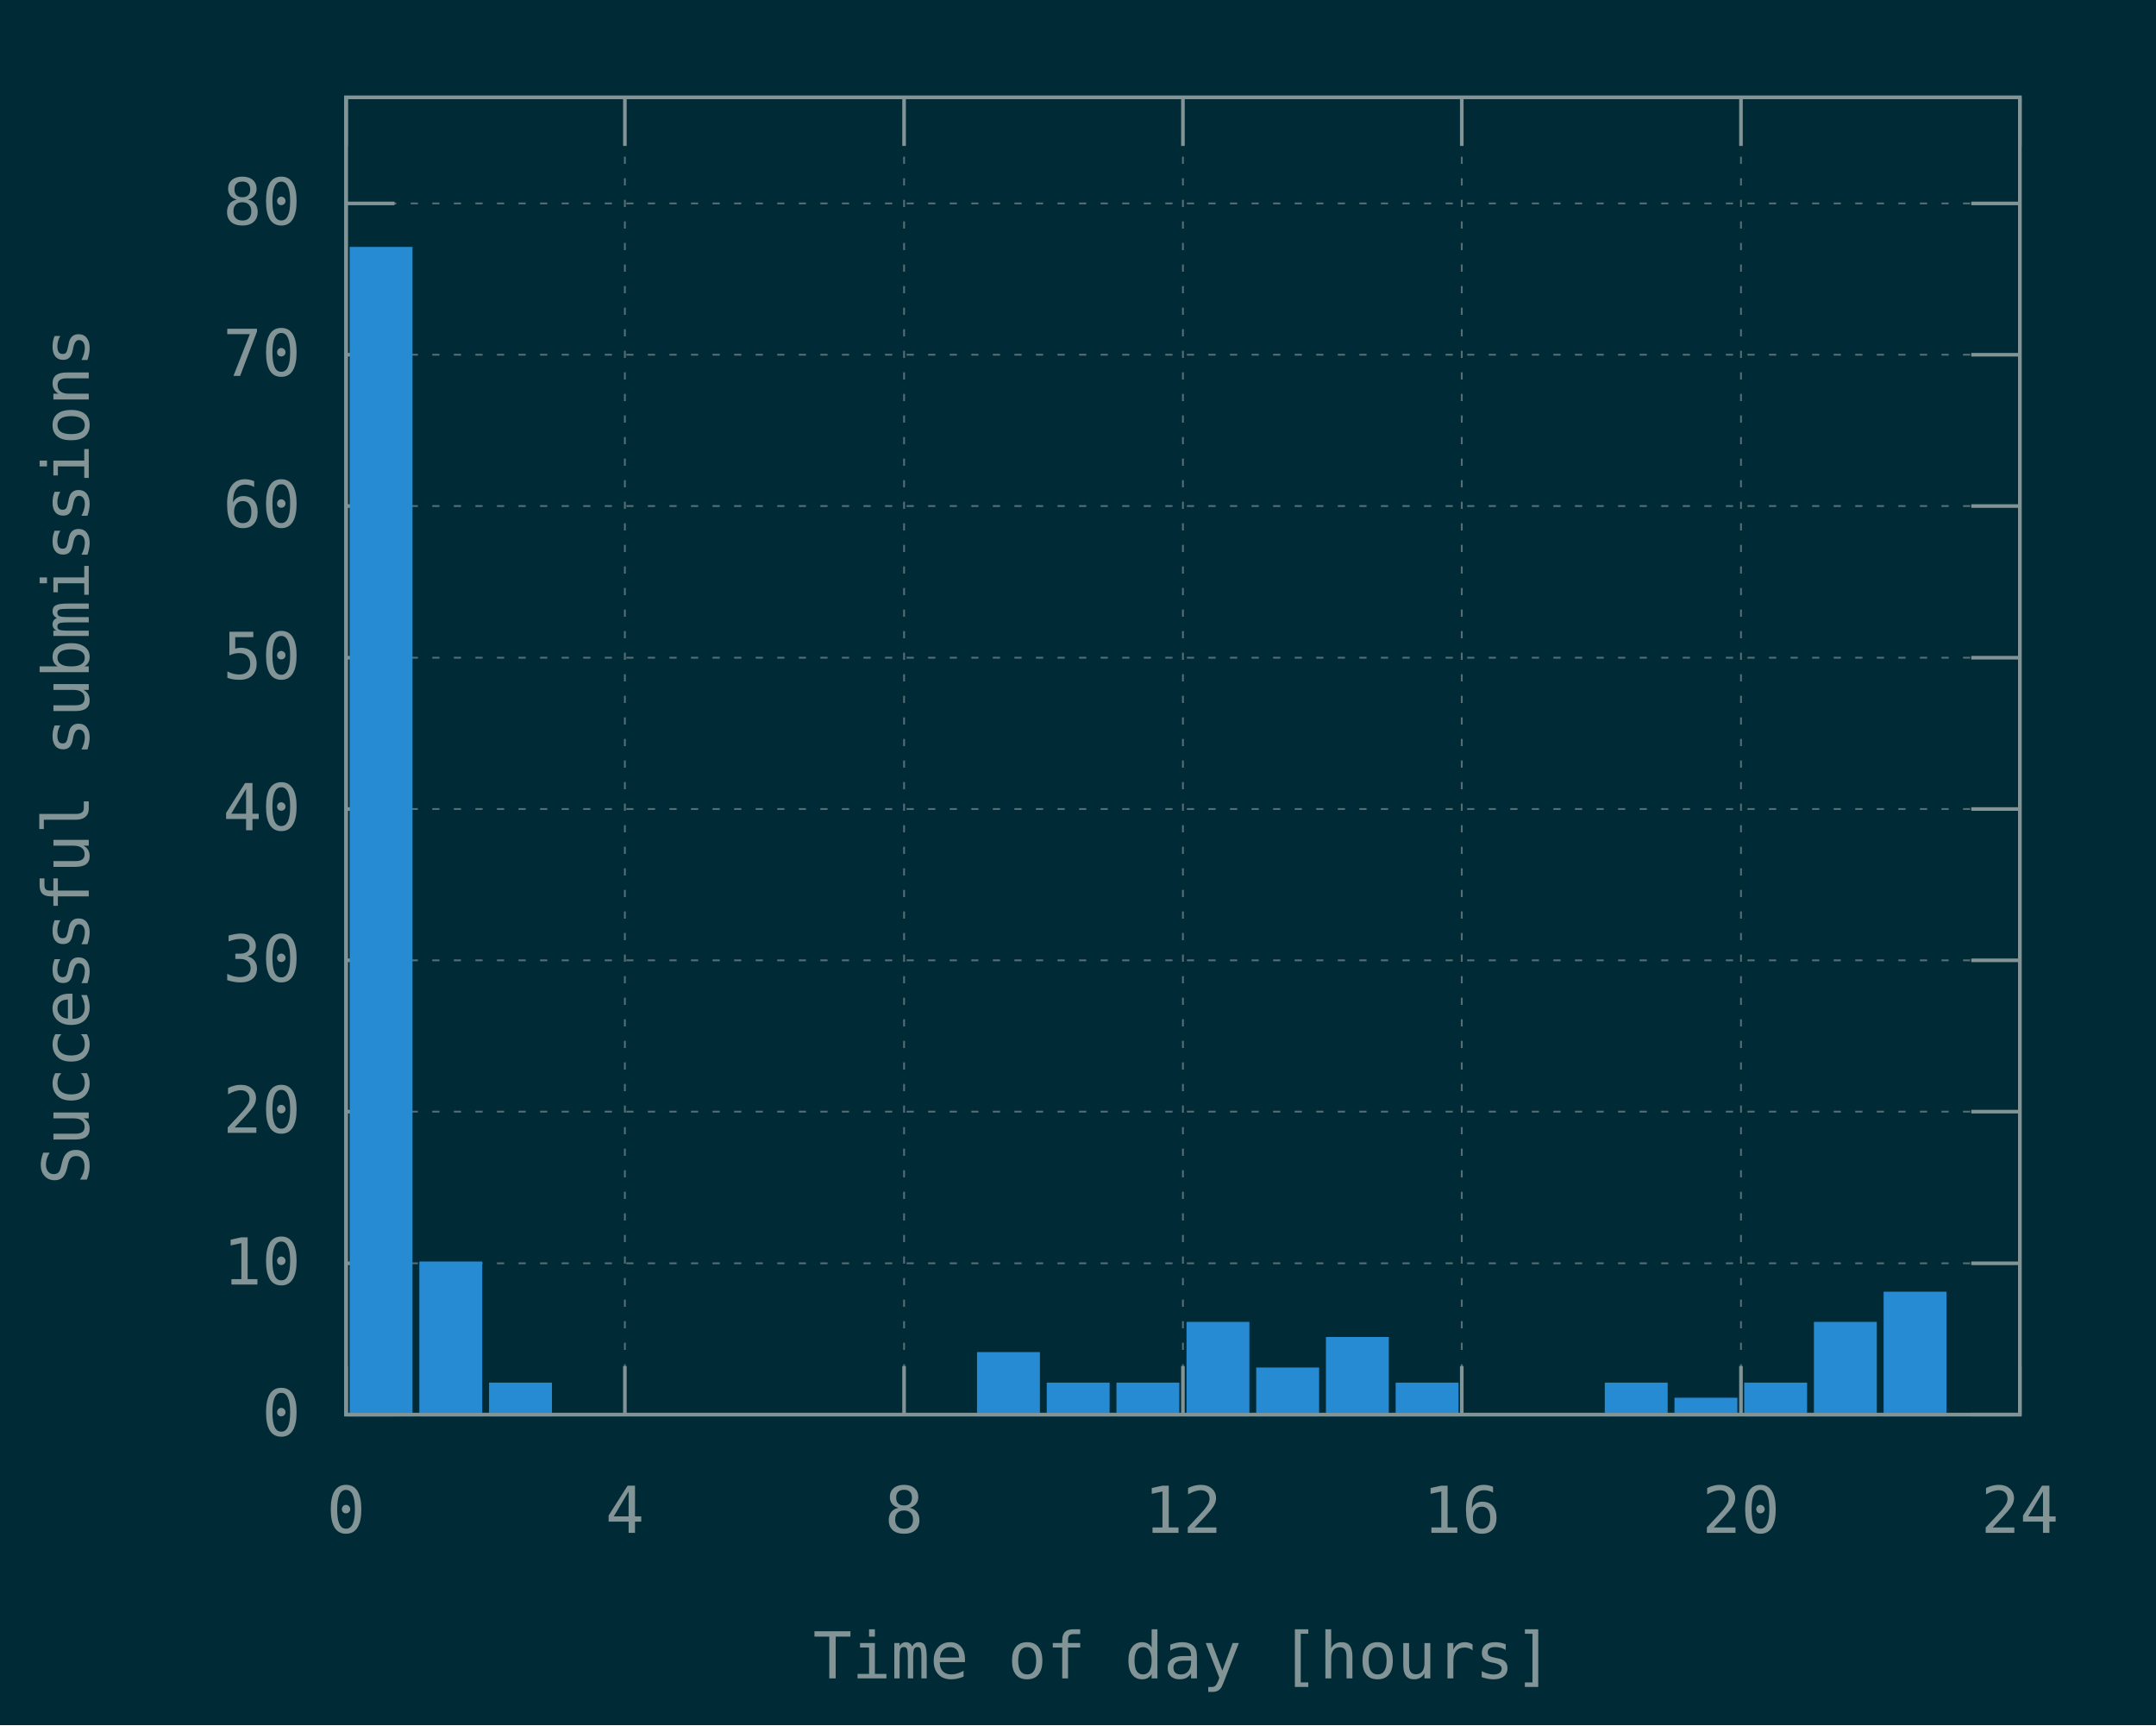
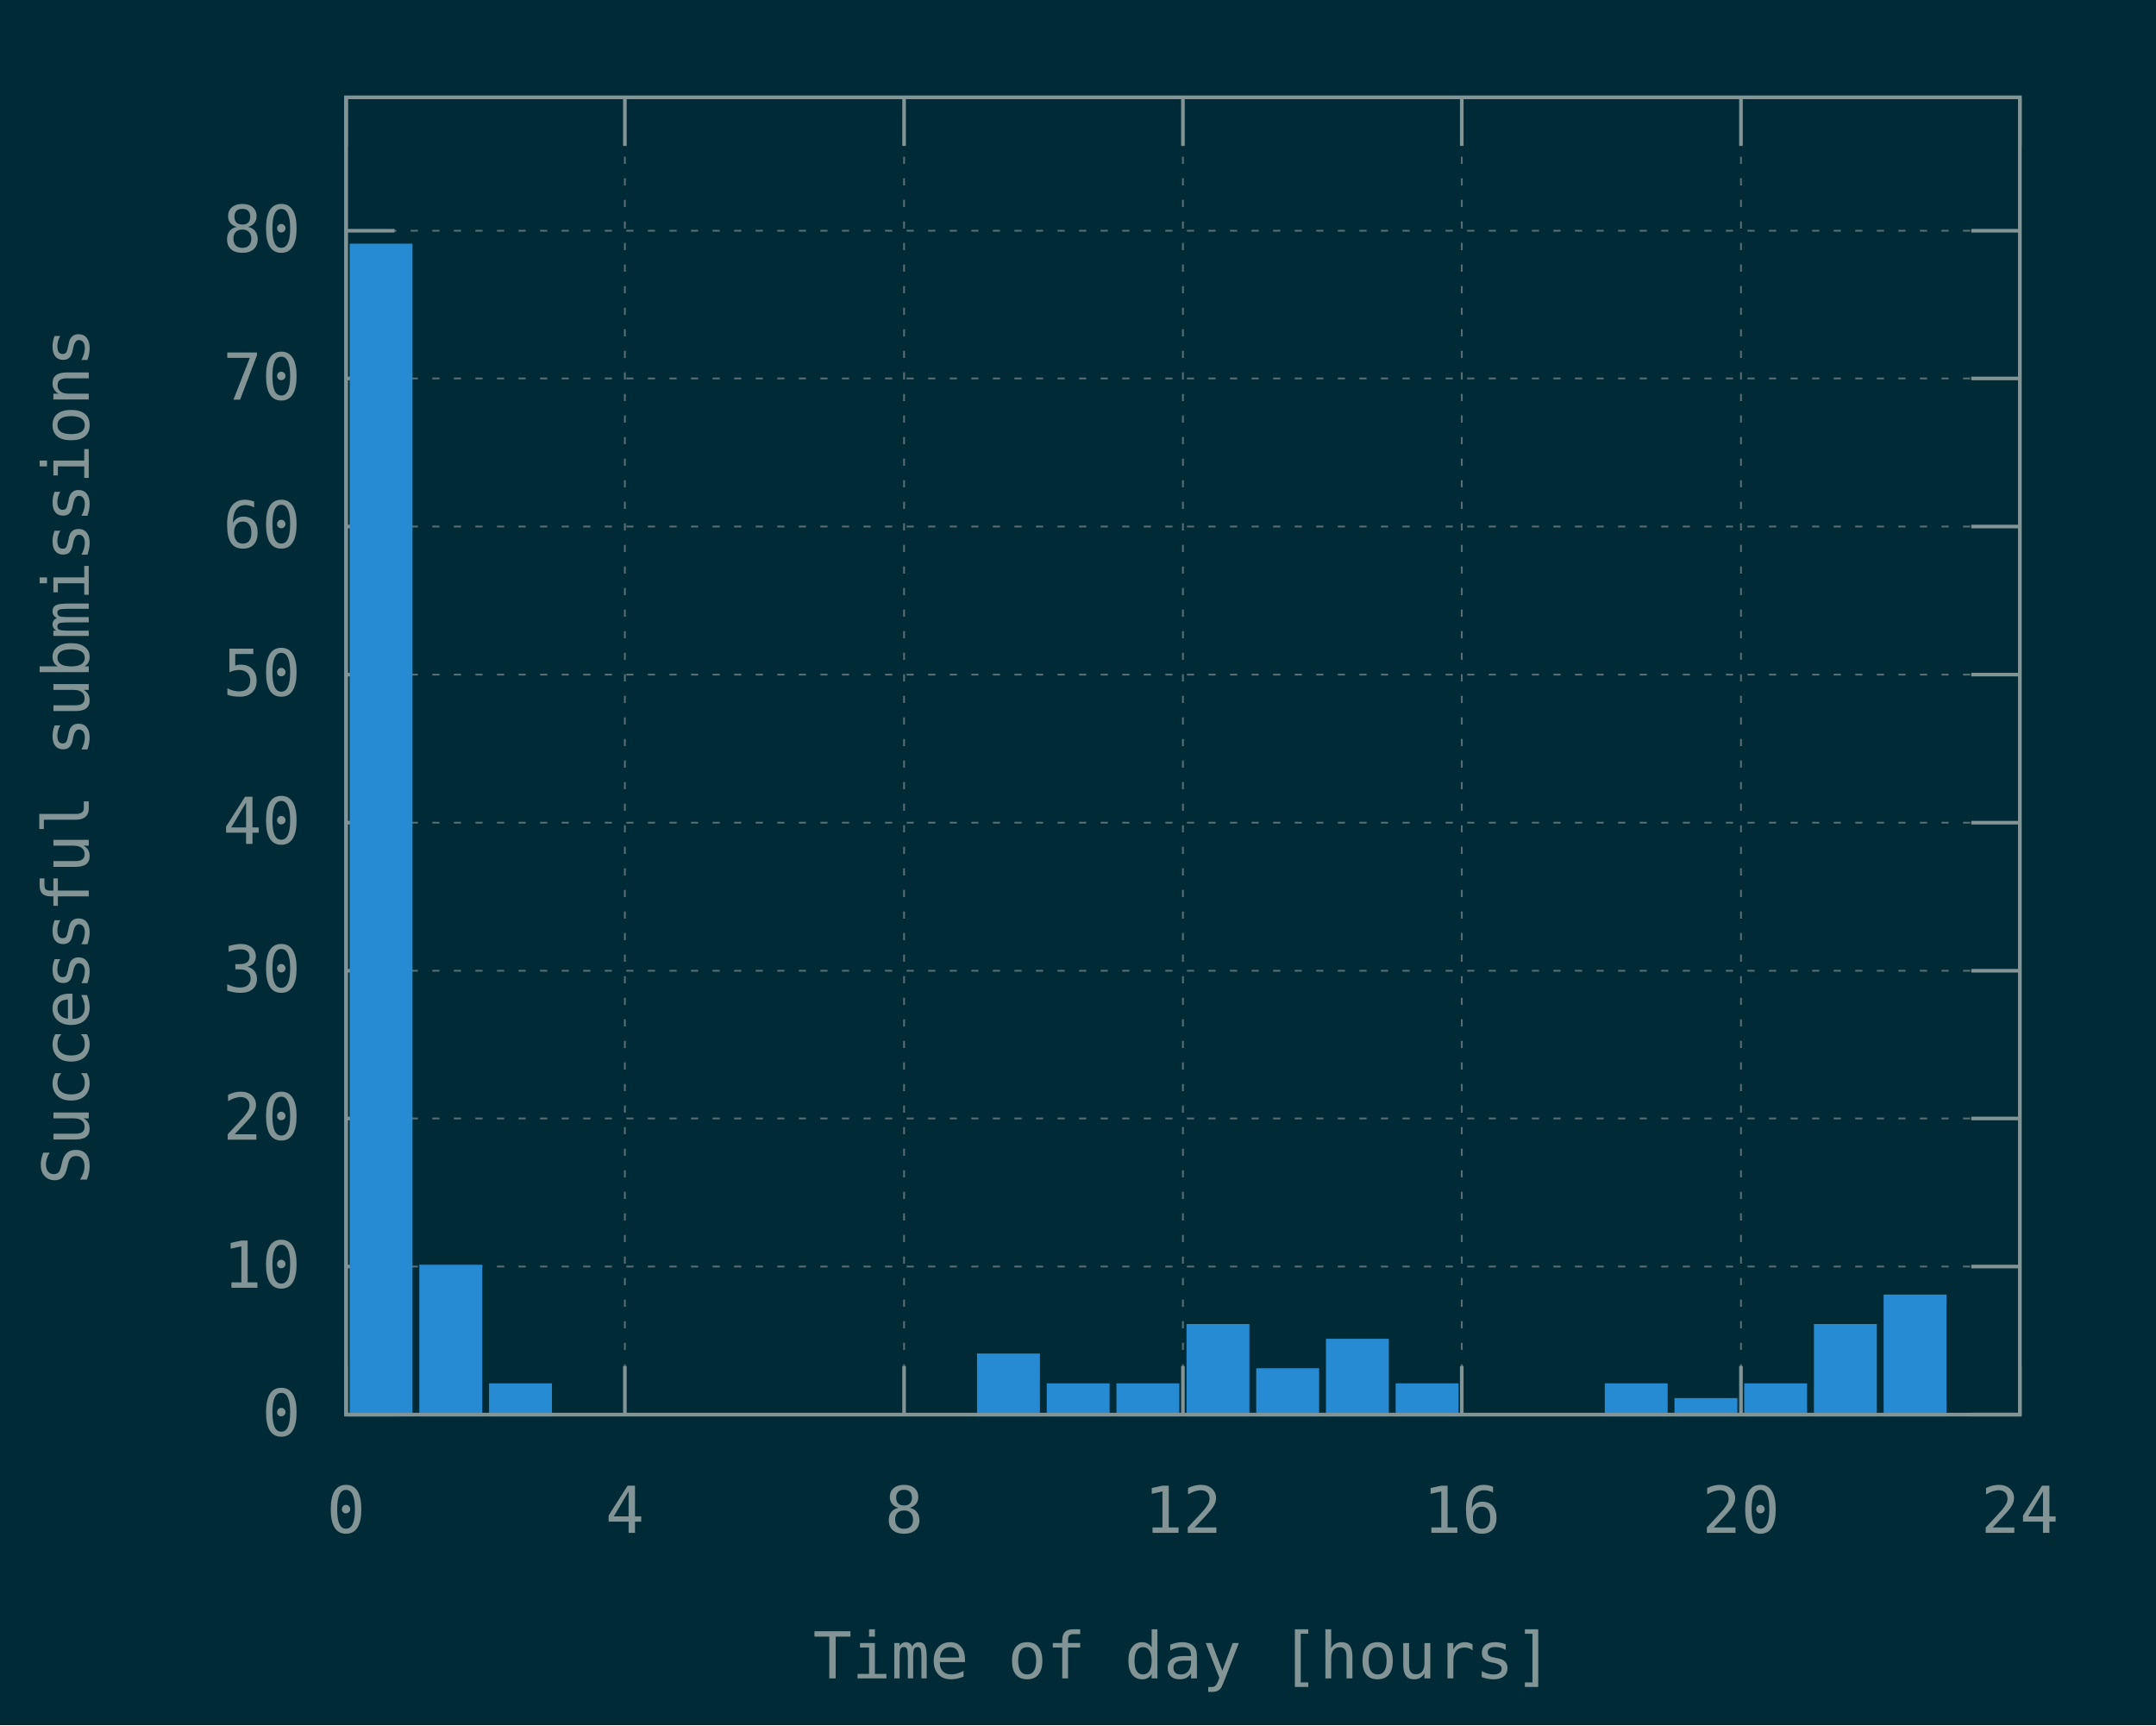
<svg xmlns="http://www.w3.org/2000/svg" xmlns:xlink="http://www.w3.org/1999/xlink" width="600" height="480" viewBox="0 0 600 480">
  <g id="gnuplot_canvas">
    <rect x="0" y="0" width="600" height="480" fill="#002b36" />
    <defs>
      <circle id="gpDot" r="0.5" stroke-width="0.5" stroke="currentColor" />
      <path id="gpPt0" stroke-width="0.148" stroke="currentColor" d="M-1,0 h2 M0,-1 v2" />
      <path id="gpPt1" stroke-width="0.148" stroke="currentColor" d="M-1,-1 L1,1 M1,-1 L-1,1" />
      <path id="gpPt2" stroke-width="0.148" stroke="currentColor" d="M-1,0 L1,0 M0,-1 L0,1 M-1,-1 L1,1 M-1,1 L1,-1" />
      <rect id="gpPt3" stroke-width="0.148" stroke="currentColor" x="-1" y="-1" width="2" height="2" />
      <rect id="gpPt4" stroke-width="0.148" stroke="currentColor" fill="currentColor" x="-1" y="-1" width="2" height="2" />
      <circle id="gpPt5" stroke-width="0.148" stroke="currentColor" cx="0" cy="0" r="1" />
      <use xlink:href="#gpPt5" id="gpPt6" fill="currentColor" stroke="none" />
      <path id="gpPt7" stroke-width="0.148" stroke="currentColor" d="M0,-1.33 L-1.33,0.67 L1.33,0.67 z" />
      <use xlink:href="#gpPt7" id="gpPt8" fill="currentColor" stroke="none" />
      <use xlink:href="#gpPt7" id="gpPt9" stroke="currentColor" transform="rotate(180)" />
      <use xlink:href="#gpPt9" id="gpPt10" fill="currentColor" stroke="none" />
      <use xlink:href="#gpPt3" id="gpPt11" stroke="currentColor" transform="rotate(45)" />
      <use xlink:href="#gpPt11" id="gpPt12" fill="currentColor" stroke="none" />
      <path id="gpPt13" stroke-width="0.148" stroke="currentColor" d="M0,1.330 L1.265,0.411 L0.782,-1.067 L-0.782,-1.076 L-1.265,0.411 z" />
      <use xlink:href="#gpPt13" id="gpPt14" fill="currentColor" stroke="none" />
      <filter id="textbox" filterUnits="objectBoundingBox" x="0" y="0" height="1" width="1">
        <feFlood flood-color="#002B36" flood-opacity="1" result="bgnd" />
        <feComposite in="SourceGraphic" in2="bgnd" operator="atop" />
      </filter>
      <filter id="greybox" filterUnits="objectBoundingBox" x="0" y="0" height="1" width="1">
        <feFlood flood-color="lightgrey" flood-opacity="1" result="grey" />
        <feComposite in="SourceGraphic" in2="grey" operator="atop" />
      </filter>
    </defs>
    <g fill="none" color="#002B36" stroke="currentColor" stroke-width="1.00" stroke-linecap="butt" stroke-linejoin="miter">
</g>
    <g fill="none" color="black" stroke="currentColor" stroke-width="1.00" stroke-linecap="butt" stroke-linejoin="miter">
</g>
    <g fill="none" color="black" stroke="rgb(131, 148, 150)" stroke-width="0.50" stroke-linecap="butt" stroke-linejoin="miter">
</g>
    <g fill="none" color="gray" stroke="currentColor" stroke-width="0.50" stroke-linecap="butt" stroke-linejoin="miter">
      <path stroke="rgb( 88, 110, 117)" stroke-dasharray="2,4" class="gridline" d="M96.3,393.6 L562.1,393.6  " />
    </g>
    <g fill="none" color="gray" stroke="rgb( 88, 110, 117)" stroke-width="1.00" stroke-linecap="butt" stroke-linejoin="miter">
</g>
    <g fill="none" color="black" stroke="currentColor" stroke-width="1.00" stroke-linecap="butt" stroke-linejoin="miter">
      <path stroke="rgb(131, 148, 150)" d="M96.3,393.6 L109.8,393.6 M562.1,393.6 L548.6,393.6  " />
      <g transform="translate(83.7,399.5)" stroke="none" fill="rgb(131,148,150)" font-family="Inconsolata" font-size="18.00" text-anchor="end">
        <text>
          <tspan font-family="Inconsolata"> 0</tspan>
        </text>
      </g>
    </g>
    <g fill="none" color="black" stroke="currentColor" stroke-width="1.00" stroke-linecap="butt" stroke-linejoin="miter">
</g>
    <g fill="none" color="black" stroke="rgb(131, 148, 150)" stroke-width="0.50" stroke-linecap="butt" stroke-linejoin="miter">
</g>
    <g fill="none" color="gray" stroke="currentColor" stroke-width="0.50" stroke-linecap="butt" stroke-linejoin="miter">
-       <path stroke="rgb( 88, 110, 117)" stroke-dasharray="2,4" class="gridline" d="M96.3,351.5 L562.1,351.5  " />
-     </g>
-     <g fill="none" color="gray" stroke="rgb( 88, 110, 117)" stroke-width="1.00" stroke-linecap="butt" stroke-linejoin="miter">
- </g>
-     <g fill="none" color="black" stroke="currentColor" stroke-width="1.00" stroke-linecap="butt" stroke-linejoin="miter">
-       <path stroke="rgb(131, 148, 150)" d="M96.3,351.5 L109.8,351.5 M562.1,351.5 L548.6,351.5  " />
-       <g transform="translate(83.7,357.4)" stroke="none" fill="rgb(131,148,150)" font-family="Inconsolata" font-size="18.00" text-anchor="end">
+       <path stroke="rgb( 88, 110, 117)" stroke-dasharray="2,4" class="gridline" d="M96.3,352.4 L562.1,352.4  " />
+     </g>
+     <g fill="none" color="gray" stroke="rgb( 88, 110, 117)" stroke-width="1.00" stroke-linecap="butt" stroke-linejoin="miter">
+ </g>
+     <g fill="none" color="black" stroke="currentColor" stroke-width="1.00" stroke-linecap="butt" stroke-linejoin="miter">
+       <path stroke="rgb(131, 148, 150)" d="M96.3,352.4 L109.8,352.4 M562.1,352.4 L548.6,352.4  " />
+       <g transform="translate(83.7,358.3)" stroke="none" fill="rgb(131,148,150)" font-family="Inconsolata" font-size="18.00" text-anchor="end">
        <text>
          <tspan font-family="Inconsolata"> 10</tspan>
        </text>
      </g>
    </g>
    <g fill="none" color="black" stroke="currentColor" stroke-width="1.00" stroke-linecap="butt" stroke-linejoin="miter">
</g>
    <g fill="none" color="black" stroke="rgb(131, 148, 150)" stroke-width="0.50" stroke-linecap="butt" stroke-linejoin="miter">
</g>
    <g fill="none" color="gray" stroke="currentColor" stroke-width="0.50" stroke-linecap="butt" stroke-linejoin="miter">
-       <path stroke="rgb( 88, 110, 117)" stroke-dasharray="2,4" class="gridline" d="M96.3,309.3 L562.1,309.3  " />
-     </g>
-     <g fill="none" color="gray" stroke="rgb( 88, 110, 117)" stroke-width="1.00" stroke-linecap="butt" stroke-linejoin="miter">
- </g>
-     <g fill="none" color="black" stroke="currentColor" stroke-width="1.00" stroke-linecap="butt" stroke-linejoin="miter">
-       <path stroke="rgb(131, 148, 150)" d="M96.3,309.3 L109.8,309.3 M562.1,309.3 L548.6,309.3  " />
-       <g transform="translate(83.7,315.2)" stroke="none" fill="rgb(131,148,150)" font-family="Inconsolata" font-size="18.00" text-anchor="end">
+       <path stroke="rgb( 88, 110, 117)" stroke-dasharray="2,4" class="gridline" d="M96.3,311.2 L562.1,311.2  " />
+     </g>
+     <g fill="none" color="gray" stroke="rgb( 88, 110, 117)" stroke-width="1.00" stroke-linecap="butt" stroke-linejoin="miter">
+ </g>
+     <g fill="none" color="black" stroke="currentColor" stroke-width="1.00" stroke-linecap="butt" stroke-linejoin="miter">
+       <path stroke="rgb(131, 148, 150)" d="M96.3,311.2 L109.8,311.2 M562.1,311.2 L548.6,311.2  " />
+       <g transform="translate(83.7,317.1)" stroke="none" fill="rgb(131,148,150)" font-family="Inconsolata" font-size="18.00" text-anchor="end">
        <text>
          <tspan font-family="Inconsolata"> 20</tspan>
        </text>
      </g>
    </g>
    <g fill="none" color="black" stroke="currentColor" stroke-width="1.00" stroke-linecap="butt" stroke-linejoin="miter">
</g>
    <g fill="none" color="black" stroke="rgb(131, 148, 150)" stroke-width="0.50" stroke-linecap="butt" stroke-linejoin="miter">
</g>
    <g fill="none" color="gray" stroke="currentColor" stroke-width="0.50" stroke-linecap="butt" stroke-linejoin="miter">
-       <path stroke="rgb( 88, 110, 117)" stroke-dasharray="2,4" class="gridline" d="M96.3,267.2 L562.1,267.2  " />
-     </g>
-     <g fill="none" color="gray" stroke="rgb( 88, 110, 117)" stroke-width="1.00" stroke-linecap="butt" stroke-linejoin="miter">
- </g>
-     <g fill="none" color="black" stroke="currentColor" stroke-width="1.00" stroke-linecap="butt" stroke-linejoin="miter">
-       <path stroke="rgb(131, 148, 150)" d="M96.3,267.2 L109.8,267.2 M562.1,267.2 L548.6,267.2  " />
-       <g transform="translate(83.7,273.1)" stroke="none" fill="rgb(131,148,150)" font-family="Inconsolata" font-size="18.00" text-anchor="end">
+       <path stroke="rgb( 88, 110, 117)" stroke-dasharray="2,4" class="gridline" d="M96.3,270.1 L562.1,270.1  " />
+     </g>
+     <g fill="none" color="gray" stroke="rgb( 88, 110, 117)" stroke-width="1.00" stroke-linecap="butt" stroke-linejoin="miter">
+ </g>
+     <g fill="none" color="black" stroke="currentColor" stroke-width="1.00" stroke-linecap="butt" stroke-linejoin="miter">
+       <path stroke="rgb(131, 148, 150)" d="M96.3,270.1 L109.8,270.1 M562.1,270.1 L548.6,270.1  " />
+       <g transform="translate(83.7,276.0)" stroke="none" fill="rgb(131,148,150)" font-family="Inconsolata" font-size="18.00" text-anchor="end">
        <text>
          <tspan font-family="Inconsolata"> 30</tspan>
        </text>
      </g>
    </g>
    <g fill="none" color="black" stroke="currentColor" stroke-width="1.00" stroke-linecap="butt" stroke-linejoin="miter">
</g>
    <g fill="none" color="black" stroke="rgb(131, 148, 150)" stroke-width="0.50" stroke-linecap="butt" stroke-linejoin="miter">
</g>
    <g fill="none" color="gray" stroke="currentColor" stroke-width="0.50" stroke-linecap="butt" stroke-linejoin="miter">
-       <path stroke="rgb( 88, 110, 117)" stroke-dasharray="2,4" class="gridline" d="M96.3,225.1 L562.1,225.1  " />
-     </g>
-     <g fill="none" color="gray" stroke="rgb( 88, 110, 117)" stroke-width="1.00" stroke-linecap="butt" stroke-linejoin="miter">
- </g>
-     <g fill="none" color="black" stroke="currentColor" stroke-width="1.00" stroke-linecap="butt" stroke-linejoin="miter">
-       <path stroke="rgb(131, 148, 150)" d="M96.3,225.1 L109.8,225.1 M562.1,225.1 L548.6,225.1  " />
-       <g transform="translate(83.7,231.0)" stroke="none" fill="rgb(131,148,150)" font-family="Inconsolata" font-size="18.00" text-anchor="end">
+       <path stroke="rgb( 88, 110, 117)" stroke-dasharray="2,4" class="gridline" d="M96.3,228.9 L562.1,228.9  " />
+     </g>
+     <g fill="none" color="gray" stroke="rgb( 88, 110, 117)" stroke-width="1.00" stroke-linecap="butt" stroke-linejoin="miter">
+ </g>
+     <g fill="none" color="black" stroke="currentColor" stroke-width="1.00" stroke-linecap="butt" stroke-linejoin="miter">
+       <path stroke="rgb(131, 148, 150)" d="M96.3,228.9 L109.8,228.9 M562.1,228.9 L548.6,228.9  " />
+       <g transform="translate(83.7,234.8)" stroke="none" fill="rgb(131,148,150)" font-family="Inconsolata" font-size="18.00" text-anchor="end">
        <text>
          <tspan font-family="Inconsolata"> 40</tspan>
        </text>
      </g>
    </g>
    <g fill="none" color="black" stroke="currentColor" stroke-width="1.00" stroke-linecap="butt" stroke-linejoin="miter">
</g>
    <g fill="none" color="black" stroke="rgb(131, 148, 150)" stroke-width="0.50" stroke-linecap="butt" stroke-linejoin="miter">
</g>
    <g fill="none" color="gray" stroke="currentColor" stroke-width="0.50" stroke-linecap="butt" stroke-linejoin="miter">
-       <path stroke="rgb( 88, 110, 117)" stroke-dasharray="2,4" class="gridline" d="M96.3,183.0 L562.1,183.0  " />
-     </g>
-     <g fill="none" color="gray" stroke="rgb( 88, 110, 117)" stroke-width="1.00" stroke-linecap="butt" stroke-linejoin="miter">
- </g>
-     <g fill="none" color="black" stroke="currentColor" stroke-width="1.00" stroke-linecap="butt" stroke-linejoin="miter">
-       <path stroke="rgb(131, 148, 150)" d="M96.3,183.0 L109.8,183.0 M562.1,183.0 L548.6,183.0  " />
-       <g transform="translate(83.7,188.9)" stroke="none" fill="rgb(131,148,150)" font-family="Inconsolata" font-size="18.00" text-anchor="end">
+       <path stroke="rgb( 88, 110, 117)" stroke-dasharray="2,4" class="gridline" d="M96.3,187.7 L562.1,187.7  " />
+     </g>
+     <g fill="none" color="gray" stroke="rgb( 88, 110, 117)" stroke-width="1.00" stroke-linecap="butt" stroke-linejoin="miter">
+ </g>
+     <g fill="none" color="black" stroke="currentColor" stroke-width="1.00" stroke-linecap="butt" stroke-linejoin="miter">
+       <path stroke="rgb(131, 148, 150)" d="M96.3,187.7 L109.8,187.7 M562.1,187.7 L548.6,187.7  " />
+       <g transform="translate(83.7,193.6)" stroke="none" fill="rgb(131,148,150)" font-family="Inconsolata" font-size="18.00" text-anchor="end">
        <text>
          <tspan font-family="Inconsolata"> 50</tspan>
        </text>
      </g>
    </g>
    <g fill="none" color="black" stroke="currentColor" stroke-width="1.00" stroke-linecap="butt" stroke-linejoin="miter">
</g>
    <g fill="none" color="black" stroke="rgb(131, 148, 150)" stroke-width="0.50" stroke-linecap="butt" stroke-linejoin="miter">
</g>
    <g fill="none" color="gray" stroke="currentColor" stroke-width="0.50" stroke-linecap="butt" stroke-linejoin="miter">
-       <path stroke="rgb( 88, 110, 117)" stroke-dasharray="2,4" class="gridline" d="M96.3,140.8 L562.1,140.8  " />
-     </g>
-     <g fill="none" color="gray" stroke="rgb( 88, 110, 117)" stroke-width="1.00" stroke-linecap="butt" stroke-linejoin="miter">
- </g>
-     <g fill="none" color="black" stroke="currentColor" stroke-width="1.00" stroke-linecap="butt" stroke-linejoin="miter">
-       <path stroke="rgb(131, 148, 150)" d="M96.3,140.8 L109.8,140.8 M562.1,140.8 L548.6,140.8  " />
-       <g transform="translate(83.7,146.7)" stroke="none" fill="rgb(131,148,150)" font-family="Inconsolata" font-size="18.00" text-anchor="end">
+       <path stroke="rgb( 88, 110, 117)" stroke-dasharray="2,4" class="gridline" d="M96.3,146.5 L562.1,146.5  " />
+     </g>
+     <g fill="none" color="gray" stroke="rgb( 88, 110, 117)" stroke-width="1.00" stroke-linecap="butt" stroke-linejoin="miter">
+ </g>
+     <g fill="none" color="black" stroke="currentColor" stroke-width="1.00" stroke-linecap="butt" stroke-linejoin="miter">
+       <path stroke="rgb(131, 148, 150)" d="M96.3,146.5 L109.8,146.5 M562.1,146.5 L548.6,146.5  " />
+       <g transform="translate(83.7,152.4)" stroke="none" fill="rgb(131,148,150)" font-family="Inconsolata" font-size="18.00" text-anchor="end">
        <text>
          <tspan font-family="Inconsolata"> 60</tspan>
        </text>
      </g>
    </g>
    <g fill="none" color="black" stroke="currentColor" stroke-width="1.00" stroke-linecap="butt" stroke-linejoin="miter">
</g>
    <g fill="none" color="black" stroke="rgb(131, 148, 150)" stroke-width="0.50" stroke-linecap="butt" stroke-linejoin="miter">
</g>
    <g fill="none" color="gray" stroke="currentColor" stroke-width="0.50" stroke-linecap="butt" stroke-linejoin="miter">
-       <path stroke="rgb( 88, 110, 117)" stroke-dasharray="2,4" class="gridline" d="M96.3,98.7 L562.1,98.7  " />
-     </g>
-     <g fill="none" color="gray" stroke="rgb( 88, 110, 117)" stroke-width="1.00" stroke-linecap="butt" stroke-linejoin="miter">
- </g>
-     <g fill="none" color="black" stroke="currentColor" stroke-width="1.00" stroke-linecap="butt" stroke-linejoin="miter">
-       <path stroke="rgb(131, 148, 150)" d="M96.3,98.7 L109.8,98.7 M562.1,98.7 L548.6,98.7  " />
-       <g transform="translate(83.7,104.6)" stroke="none" fill="rgb(131,148,150)" font-family="Inconsolata" font-size="18.00" text-anchor="end">
+       <path stroke="rgb( 88, 110, 117)" stroke-dasharray="2,4" class="gridline" d="M96.3,105.3 L562.1,105.3  " />
+     </g>
+     <g fill="none" color="gray" stroke="rgb( 88, 110, 117)" stroke-width="1.00" stroke-linecap="butt" stroke-linejoin="miter">
+ </g>
+     <g fill="none" color="black" stroke="currentColor" stroke-width="1.00" stroke-linecap="butt" stroke-linejoin="miter">
+       <path stroke="rgb(131, 148, 150)" d="M96.3,105.3 L109.8,105.3 M562.1,105.3 L548.6,105.3  " />
+       <g transform="translate(83.7,111.2)" stroke="none" fill="rgb(131,148,150)" font-family="Inconsolata" font-size="18.00" text-anchor="end">
        <text>
          <tspan font-family="Inconsolata"> 70</tspan>
        </text>
      </g>
    </g>
    <g fill="none" color="black" stroke="currentColor" stroke-width="1.00" stroke-linecap="butt" stroke-linejoin="miter">
</g>
    <g fill="none" color="black" stroke="rgb(131, 148, 150)" stroke-width="0.50" stroke-linecap="butt" stroke-linejoin="miter">
</g>
    <g fill="none" color="gray" stroke="currentColor" stroke-width="0.50" stroke-linecap="butt" stroke-linejoin="miter">
-       <path stroke="rgb( 88, 110, 117)" stroke-dasharray="2,4" class="gridline" d="M96.3,56.6 L562.1,56.6  " />
-     </g>
-     <g fill="none" color="gray" stroke="rgb( 88, 110, 117)" stroke-width="1.00" stroke-linecap="butt" stroke-linejoin="miter">
- </g>
-     <g fill="none" color="black" stroke="currentColor" stroke-width="1.00" stroke-linecap="butt" stroke-linejoin="miter">
-       <path stroke="rgb(131, 148, 150)" d="M96.3,56.6 L109.8,56.6 M562.1,56.6 L548.6,56.6  " />
-       <g transform="translate(83.7,62.5)" stroke="none" fill="rgb(131,148,150)" font-family="Inconsolata" font-size="18.00" text-anchor="end">
+       <path stroke="rgb( 88, 110, 117)" stroke-dasharray="2,4" class="gridline" d="M96.3,64.2 L562.1,64.2  " />
+     </g>
+     <g fill="none" color="gray" stroke="rgb( 88, 110, 117)" stroke-width="1.00" stroke-linecap="butt" stroke-linejoin="miter">
+ </g>
+     <g fill="none" color="black" stroke="currentColor" stroke-width="1.00" stroke-linecap="butt" stroke-linejoin="miter">
+       <path stroke="rgb(131, 148, 150)" d="M96.3,64.2 L109.8,64.2 M562.1,64.2 L548.6,64.2  " />
+       <g transform="translate(83.7,70.1)" stroke="none" fill="rgb(131,148,150)" font-family="Inconsolata" font-size="18.00" text-anchor="end">
        <text>
          <tspan font-family="Inconsolata"> 80</tspan>
        </text>
      </g>
    </g>
    <g fill="none" color="black" stroke="currentColor" stroke-width="1.00" stroke-linecap="butt" stroke-linejoin="miter">
</g>
    <g fill="none" color="black" stroke="rgb(131, 148, 150)" stroke-width="0.50" stroke-linecap="butt" stroke-linejoin="miter">
</g>
    <g fill="none" color="gray" stroke="currentColor" stroke-width="0.50" stroke-linecap="butt" stroke-linejoin="miter">
      <path stroke="rgb( 88, 110, 117)" stroke-dasharray="2,4" class="gridline" d="M96.3,393.6 L96.3,27.1  " />
    </g>
    <g fill="none" color="gray" stroke="rgb( 88, 110, 117)" stroke-width="1.00" stroke-linecap="butt" stroke-linejoin="miter">
</g>
    <g fill="none" color="black" stroke="currentColor" stroke-width="1.00" stroke-linecap="butt" stroke-linejoin="miter">
      <path stroke="rgb(131, 148, 150)" d="M96.3,393.6 L96.3,380.1 M96.3,27.1 L96.3,40.6  " />
      <g transform="translate(96.3,426.5)" stroke="none" fill="rgb(131,148,150)" font-family="Inconsolata" font-size="18.00" text-anchor="middle">
        <text>
          <tspan font-family="Inconsolata"> 0</tspan>
        </text>
      </g>
    </g>
    <g fill="none" color="black" stroke="currentColor" stroke-width="1.00" stroke-linecap="butt" stroke-linejoin="miter">
</g>
    <g fill="none" color="black" stroke="rgb(131, 148, 150)" stroke-width="0.50" stroke-linecap="butt" stroke-linejoin="miter">
</g>
    <g fill="none" color="gray" stroke="currentColor" stroke-width="0.50" stroke-linecap="butt" stroke-linejoin="miter">
      <path stroke="rgb( 88, 110, 117)" stroke-dasharray="2,4" class="gridline" d="M173.9,393.6 L173.9,27.1  " />
    </g>
    <g fill="none" color="gray" stroke="rgb( 88, 110, 117)" stroke-width="1.00" stroke-linecap="butt" stroke-linejoin="miter">
</g>
    <g fill="none" color="black" stroke="currentColor" stroke-width="1.00" stroke-linecap="butt" stroke-linejoin="miter">
      <path stroke="rgb(131, 148, 150)" d="M173.9,393.6 L173.9,380.1 M173.9,27.1 L173.9,40.6  " />
      <g transform="translate(173.9,426.5)" stroke="none" fill="rgb(131,148,150)" font-family="Inconsolata" font-size="18.00" text-anchor="middle">
        <text>
          <tspan font-family="Inconsolata"> 4</tspan>
        </text>
      </g>
    </g>
    <g fill="none" color="black" stroke="currentColor" stroke-width="1.00" stroke-linecap="butt" stroke-linejoin="miter">
</g>
    <g fill="none" color="black" stroke="rgb(131, 148, 150)" stroke-width="0.50" stroke-linecap="butt" stroke-linejoin="miter">
</g>
    <g fill="none" color="gray" stroke="currentColor" stroke-width="0.50" stroke-linecap="butt" stroke-linejoin="miter">
      <path stroke="rgb( 88, 110, 117)" stroke-dasharray="2,4" class="gridline" d="M251.6,393.6 L251.6,27.1  " />
    </g>
    <g fill="none" color="gray" stroke="rgb( 88, 110, 117)" stroke-width="1.00" stroke-linecap="butt" stroke-linejoin="miter">
</g>
    <g fill="none" color="black" stroke="currentColor" stroke-width="1.00" stroke-linecap="butt" stroke-linejoin="miter">
      <path stroke="rgb(131, 148, 150)" d="M251.6,393.6 L251.6,380.1 M251.6,27.1 L251.6,40.6  " />
      <g transform="translate(251.6,426.5)" stroke="none" fill="rgb(131,148,150)" font-family="Inconsolata" font-size="18.00" text-anchor="middle">
        <text>
          <tspan font-family="Inconsolata"> 8</tspan>
        </text>
      </g>
    </g>
    <g fill="none" color="black" stroke="currentColor" stroke-width="1.00" stroke-linecap="butt" stroke-linejoin="miter">
</g>
    <g fill="none" color="black" stroke="rgb(131, 148, 150)" stroke-width="0.50" stroke-linecap="butt" stroke-linejoin="miter">
</g>
    <g fill="none" color="gray" stroke="currentColor" stroke-width="0.50" stroke-linecap="butt" stroke-linejoin="miter">
      <path stroke="rgb( 88, 110, 117)" stroke-dasharray="2,4" class="gridline" d="M329.2,393.6 L329.2,27.1  " />
    </g>
    <g fill="none" color="gray" stroke="rgb( 88, 110, 117)" stroke-width="1.00" stroke-linecap="butt" stroke-linejoin="miter">
</g>
    <g fill="none" color="black" stroke="currentColor" stroke-width="1.00" stroke-linecap="butt" stroke-linejoin="miter">
      <path stroke="rgb(131, 148, 150)" d="M329.2,393.6 L329.2,380.1 M329.2,27.1 L329.2,40.6  " />
      <g transform="translate(329.2,426.5)" stroke="none" fill="rgb(131,148,150)" font-family="Inconsolata" font-size="18.00" text-anchor="middle">
        <text>
          <tspan font-family="Inconsolata"> 12</tspan>
        </text>
      </g>
    </g>
    <g fill="none" color="black" stroke="currentColor" stroke-width="1.00" stroke-linecap="butt" stroke-linejoin="miter">
</g>
    <g fill="none" color="black" stroke="rgb(131, 148, 150)" stroke-width="0.50" stroke-linecap="butt" stroke-linejoin="miter">
</g>
    <g fill="none" color="gray" stroke="currentColor" stroke-width="0.50" stroke-linecap="butt" stroke-linejoin="miter">
      <path stroke="rgb( 88, 110, 117)" stroke-dasharray="2,4" class="gridline" d="M406.8,393.6 L406.8,27.1  " />
    </g>
    <g fill="none" color="gray" stroke="rgb( 88, 110, 117)" stroke-width="1.00" stroke-linecap="butt" stroke-linejoin="miter">
</g>
    <g fill="none" color="black" stroke="currentColor" stroke-width="1.00" stroke-linecap="butt" stroke-linejoin="miter">
      <path stroke="rgb(131, 148, 150)" d="M406.8,393.6 L406.8,380.1 M406.8,27.1 L406.8,40.6  " />
      <g transform="translate(406.8,426.5)" stroke="none" fill="rgb(131,148,150)" font-family="Inconsolata" font-size="18.00" text-anchor="middle">
        <text>
          <tspan font-family="Inconsolata"> 16</tspan>
        </text>
      </g>
    </g>
    <g fill="none" color="black" stroke="currentColor" stroke-width="1.00" stroke-linecap="butt" stroke-linejoin="miter">
</g>
    <g fill="none" color="black" stroke="rgb(131, 148, 150)" stroke-width="0.50" stroke-linecap="butt" stroke-linejoin="miter">
</g>
    <g fill="none" color="gray" stroke="currentColor" stroke-width="0.50" stroke-linecap="butt" stroke-linejoin="miter">
      <path stroke="rgb( 88, 110, 117)" stroke-dasharray="2,4" class="gridline" d="M484.5,393.6 L484.5,40.6 L484.5,27.1  " />
    </g>
    <g fill="none" color="gray" stroke="rgb( 88, 110, 117)" stroke-width="1.00" stroke-linecap="butt" stroke-linejoin="miter">
</g>
    <g fill="none" color="black" stroke="currentColor" stroke-width="1.00" stroke-linecap="butt" stroke-linejoin="miter">
      <path stroke="rgb(131, 148, 150)" d="M484.5,393.6 L484.5,380.1 M484.5,27.1 L484.5,40.6  " />
      <g transform="translate(484.5,426.5)" stroke="none" fill="rgb(131,148,150)" font-family="Inconsolata" font-size="18.00" text-anchor="middle">
        <text>
          <tspan font-family="Inconsolata"> 20</tspan>
        </text>
      </g>
    </g>
    <g fill="none" color="black" stroke="currentColor" stroke-width="1.00" stroke-linecap="butt" stroke-linejoin="miter">
</g>
    <g fill="none" color="black" stroke="rgb(131, 148, 150)" stroke-width="0.50" stroke-linecap="butt" stroke-linejoin="miter">
</g>
    <g fill="none" color="gray" stroke="currentColor" stroke-width="0.50" stroke-linecap="butt" stroke-linejoin="miter">
      <path stroke="rgb( 88, 110, 117)" stroke-dasharray="2,4" class="gridline" d="M562.1,393.6 L562.1,27.1  " />
    </g>
    <g fill="none" color="gray" stroke="rgb( 88, 110, 117)" stroke-width="1.00" stroke-linecap="butt" stroke-linejoin="miter">
</g>
    <g fill="none" color="black" stroke="currentColor" stroke-width="1.00" stroke-linecap="butt" stroke-linejoin="miter">
      <path stroke="rgb(131, 148, 150)" d="M562.1,393.6 L562.1,380.1 M562.1,27.1 L562.1,40.6  " />
      <g transform="translate(562.1,426.5)" stroke="none" fill="rgb(131,148,150)" font-family="Inconsolata" font-size="18.00" text-anchor="middle">
        <text>
          <tspan font-family="Inconsolata"> 24</tspan>
        </text>
      </g>
    </g>
    <g fill="none" color="black" stroke="currentColor" stroke-width="1.00" stroke-linecap="butt" stroke-linejoin="miter">
</g>
    <g fill="none" color="black" stroke="currentColor" stroke-width="1.00" stroke-linecap="butt" stroke-linejoin="miter">
      <path stroke="rgb(131, 148, 150)" d="M96.3,27.1 L96.3,393.6 L562.1,393.6 L562.1,27.1 L96.3,27.1 Z  " />
    </g>
    <g fill="none" color="black" stroke="currentColor" stroke-width="1.00" stroke-linecap="butt" stroke-linejoin="miter">
      <g transform="translate(24.7,210.4) rotate(270)" stroke="none" fill="rgb(131,148,150)" font-family="Inconsolata" font-size="18.00" text-anchor="middle">
        <text>
          <tspan font-family="Inconsolata">Successful submissions</tspan>
        </text>
      </g>
    </g>
    <g fill="none" color="black" stroke="currentColor" stroke-width="1.00" stroke-linecap="butt" stroke-linejoin="miter">
      <g transform="translate(329.2,467.0)" stroke="none" fill="rgb(131,148,150)" font-family="Inconsolata" font-size="18.00" text-anchor="middle">
        <text>
          <tspan font-family="Inconsolata">Time of day [hours]</tspan>
        </text>
      </g>
    </g>
    <g fill="none" color="black" stroke="currentColor" stroke-width="1.00" stroke-linecap="butt" stroke-linejoin="miter">
</g>
    <g id="gnuplot_plot_1">
      <g fill="none" color="black" stroke="currentColor" stroke-width="1.00" stroke-linecap="butt" stroke-linejoin="miter">
        <g stroke="none" shape-rendering="crispEdges">
-           <polygon fill="rgb( 38, 139, 210)" points="97.8,393.6 114.4,393.6 114.4,69.1 97.8,69.1 " />
-         </g>
-         <path stroke="rgb( 38, 139, 210)" d="M97.8,393.6 L97.8,69.2 L114.3,69.2 L114.3,393.6 L97.8,393.6 Z  " />
-         <g stroke="none" shape-rendering="crispEdges">
-           <polygon fill="rgb( 38, 139, 210)" points="117.2,393.6 133.8,393.6 133.8,351.4 117.2,351.4 " />
-         </g>
-         <path stroke="rgb( 38, 139, 210)" d="M117.2,393.6 L117.2,351.5 L133.7,351.5 L133.7,393.6 L117.2,393.6 Z  " />
-         <g stroke="none" shape-rendering="crispEdges">
-           <polygon fill="rgb( 38, 139, 210)" points="136.6,393.6 153.2,393.6 153.2,385.1 136.6,385.1 " />
-         </g>
-         <path stroke="rgb( 38, 139, 210)" d="M136.6,393.6 L136.6,385.2 L153.1,385.2 L153.1,393.6 L136.6,393.6 Z  " />
-         <g stroke="none" shape-rendering="crispEdges">
-           <polygon fill="rgb( 38, 139, 210)" points="272.4,393.6 289.0,393.6 289.0,376.6 272.4,376.6 " />
-         </g>
-         <path stroke="rgb( 38, 139, 210)" d="M272.4,393.6 L272.4,376.7 L288.9,376.7 L288.9,393.6 L272.4,393.6 Z  " />
-         <g stroke="none" shape-rendering="crispEdges">
-           <polygon fill="rgb( 38, 139, 210)" points="291.8,393.6 308.4,393.6 308.4,385.1 291.8,385.1 " />
-         </g>
-         <path stroke="rgb( 38, 139, 210)" d="M291.8,393.6 L291.8,385.2 L308.3,385.2 L308.3,393.6 L291.8,393.6 Z  " />
-         <g stroke="none" shape-rendering="crispEdges">
-           <polygon fill="rgb( 38, 139, 210)" points="311.2,393.6 327.8,393.6 327.8,385.1 311.2,385.1 " />
-         </g>
-         <path stroke="rgb( 38, 139, 210)" d="M311.2,393.6 L311.2,385.2 L327.7,385.2 L327.7,393.6 L311.2,393.6 Z  " />
-         <g stroke="none" shape-rendering="crispEdges">
-           <polygon fill="rgb( 38, 139, 210)" points="330.7,393.6 347.3,393.6 347.3,368.2 330.7,368.2 " />
-         </g>
-         <path stroke="rgb( 38, 139, 210)" d="M330.7,393.6 L330.7,368.3 L347.2,368.3 L347.2,393.6 L330.7,393.6 Z  " />
-         <g stroke="none" shape-rendering="crispEdges">
-           <polygon fill="rgb( 38, 139, 210)" points="350.1,393.6 366.7,393.6 366.7,380.9 350.1,380.9 " />
-         </g>
-         <path stroke="rgb( 38, 139, 210)" d="M350.1,393.6 L350.1,381.0 L366.6,381.0 L366.6,393.6 L350.1,393.6 Z  " />
-         <g stroke="none" shape-rendering="crispEdges">
-           <polygon fill="rgb( 38, 139, 210)" points="369.5,393.6 386.1,393.6 386.1,372.4 369.5,372.4 " />
-         </g>
-         <path stroke="rgb( 38, 139, 210)" d="M369.5,393.6 L369.5,372.5 L386.0,372.5 L386.0,393.6 L369.5,393.6 Z  " />
-         <g stroke="none" shape-rendering="crispEdges">
-           <polygon fill="rgb( 38, 139, 210)" points="388.9,393.6 405.5,393.6 405.5,385.1 388.9,385.1 " />
-         </g>
-         <path stroke="rgb( 38, 139, 210)" d="M388.9,393.6 L388.9,385.2 L405.4,385.2 L405.4,393.6 L388.9,393.6 Z  " />
-         <g stroke="none" shape-rendering="crispEdges">
-           <polygon fill="rgb( 38, 139, 210)" points="447.1,393.6 463.7,393.6 463.7,385.1 447.1,385.1 " />
-         </g>
-         <path stroke="rgb( 38, 139, 210)" d="M447.1,393.6 L447.1,385.2 L463.6,385.2 L463.6,393.6 L447.1,393.6 Z  " />
-         <g stroke="none" shape-rendering="crispEdges">
-           <polygon fill="rgb( 38, 139, 210)" points="466.5,393.6 483.1,393.6 483.1,389.3 466.5,389.3 " />
-         </g>
-         <path stroke="rgb( 38, 139, 210)" d="M466.5,393.6 L466.5,389.4 L483.0,389.4 L483.0,393.6 L466.5,393.6 Z  " />
-         <g stroke="none" shape-rendering="crispEdges">
-           <polygon fill="rgb( 38, 139, 210)" points="485.9,393.6 502.5,393.6 502.5,385.1 485.9,385.1 " />
-         </g>
-         <path stroke="rgb( 38, 139, 210)" d="M485.9,393.6 L485.9,385.2 L502.4,385.2 L502.4,393.6 L485.9,393.6 Z  " />
-         <g stroke="none" shape-rendering="crispEdges">
-           <polygon fill="rgb( 38, 139, 210)" points="505.3,393.6 521.9,393.6 521.9,368.2 505.3,368.2 " />
-         </g>
-         <path stroke="rgb( 38, 139, 210)" d="M505.3,393.6 L505.3,368.3 L521.8,368.3 L521.8,393.6 L505.3,393.6 Z  " />
-         <g stroke="none" shape-rendering="crispEdges">
-           <polygon fill="rgb( 38, 139, 210)" points="524.7,393.6 541.3,393.6 541.3,359.8 524.7,359.8 " />
-         </g>
-         <path stroke="rgb( 38, 139, 210)" d="M524.7,393.6 L524.7,359.9 L541.2,359.9 L541.2,393.6 L524.7,393.6 Z  " />
+           <polygon fill="rgb( 38, 139, 210)" points="97.8,393.6 114.4,393.6 114.4,68.2 97.8,68.2 " />
+         </g>
+         <path stroke="rgb( 38, 139, 210)" d="M97.8,393.6 L97.8,68.3 L114.3,68.3 L114.3,393.6 L97.8,393.6 Z  " />
+         <g stroke="none" shape-rendering="crispEdges">
+           <polygon fill="rgb( 38, 139, 210)" points="117.2,393.6 133.8,393.6 133.8,352.3 117.2,352.3 " />
+         </g>
+         <path stroke="rgb( 38, 139, 210)" d="M117.2,393.6 L117.2,352.4 L133.7,352.4 L133.7,393.6 L117.2,393.6 Z  " />
+         <g stroke="none" shape-rendering="crispEdges">
+           <polygon fill="rgb( 38, 139, 210)" points="136.6,393.6 153.2,393.6 153.2,385.3 136.6,385.3 " />
+         </g>
+         <path stroke="rgb( 38, 139, 210)" d="M136.6,393.6 L136.6,385.4 L153.1,385.4 L153.1,393.6 L136.6,393.6 Z  " />
+         <g stroke="none" shape-rendering="crispEdges">
+           <polygon fill="rgb( 38, 139, 210)" points="272.4,393.6 289.0,393.6 289.0,377.0 272.4,377.0 " />
+         </g>
+         <path stroke="rgb( 38, 139, 210)" d="M272.4,393.6 L272.4,377.1 L288.9,377.1 L288.9,393.6 L272.4,393.6 Z  " />
+         <g stroke="none" shape-rendering="crispEdges">
+           <polygon fill="rgb( 38, 139, 210)" points="291.8,393.6 308.4,393.6 308.4,385.3 291.8,385.3 " />
+         </g>
+         <path stroke="rgb( 38, 139, 210)" d="M291.8,393.6 L291.8,385.4 L308.3,385.4 L308.3,393.6 L291.8,393.6 Z  " />
+         <g stroke="none" shape-rendering="crispEdges">
+           <polygon fill="rgb( 38, 139, 210)" points="311.2,393.6 327.8,393.6 327.8,385.3 311.2,385.3 " />
+         </g>
+         <path stroke="rgb( 38, 139, 210)" d="M311.2,393.6 L311.2,385.4 L327.7,385.4 L327.7,393.6 L311.2,393.6 Z  " />
+         <g stroke="none" shape-rendering="crispEdges">
+           <polygon fill="rgb( 38, 139, 210)" points="330.7,393.6 347.3,393.6 347.3,368.8 330.7,368.8 " />
+         </g>
+         <path stroke="rgb( 38, 139, 210)" d="M330.7,393.6 L330.7,368.9 L347.2,368.9 L347.2,393.6 L330.7,393.6 Z  " />
+         <g stroke="none" shape-rendering="crispEdges">
+           <polygon fill="rgb( 38, 139, 210)" points="350.1,393.6 366.7,393.6 366.7,381.1 350.1,381.1 " />
+         </g>
+         <path stroke="rgb( 38, 139, 210)" d="M350.1,393.6 L350.1,381.2 L366.6,381.2 L366.6,393.6 L350.1,393.6 Z  " />
+         <g stroke="none" shape-rendering="crispEdges">
+           <polygon fill="rgb( 38, 139, 210)" points="369.5,393.6 386.1,393.6 386.1,372.9 369.5,372.9 " />
+         </g>
+         <path stroke="rgb( 38, 139, 210)" d="M369.5,393.6 L369.5,373.0 L386.0,373.0 L386.0,393.6 L369.5,393.6 Z  " />
+         <g stroke="none" shape-rendering="crispEdges">
+           <polygon fill="rgb( 38, 139, 210)" points="388.9,393.6 405.5,393.6 405.5,385.3 388.9,385.3 " />
+         </g>
+         <path stroke="rgb( 38, 139, 210)" d="M388.9,393.6 L388.9,385.4 L405.4,385.4 L405.4,393.6 L388.9,393.6 Z  " />
+         <g stroke="none" shape-rendering="crispEdges">
+           <polygon fill="rgb( 38, 139, 210)" points="447.1,393.6 463.7,393.6 463.7,385.3 447.1,385.3 " />
+         </g>
+         <path stroke="rgb( 38, 139, 210)" d="M447.1,393.6 L447.1,385.4 L463.6,385.4 L463.6,393.6 L447.1,393.6 Z  " />
+         <g stroke="none" shape-rendering="crispEdges">
+           <polygon fill="rgb( 38, 139, 210)" points="466.5,393.6 483.1,393.6 483.1,389.4 466.5,389.4 " />
+         </g>
+         <path stroke="rgb( 38, 139, 210)" d="M466.5,393.6 L466.5,389.5 L483.0,389.5 L483.0,393.6 L466.5,393.6 Z  " />
+         <g stroke="none" shape-rendering="crispEdges">
+           <polygon fill="rgb( 38, 139, 210)" points="485.9,393.6 502.5,393.6 502.5,385.3 485.9,385.3 " />
+         </g>
+         <path stroke="rgb( 38, 139, 210)" d="M485.9,393.6 L485.9,385.4 L502.4,385.4 L502.4,393.6 L485.9,393.6 Z  " />
+         <g stroke="none" shape-rendering="crispEdges">
+           <polygon fill="rgb( 38, 139, 210)" points="505.3,393.6 521.9,393.6 521.9,368.8 505.3,368.8 " />
+         </g>
+         <path stroke="rgb( 38, 139, 210)" d="M505.3,393.6 L505.3,368.9 L521.8,368.9 L521.8,393.6 L505.3,393.6 Z  " />
+         <g stroke="none" shape-rendering="crispEdges">
+           <polygon fill="rgb( 38, 139, 210)" points="524.7,393.6 541.3,393.6 541.3,360.6 524.7,360.6 " />
+         </g>
+         <path stroke="rgb( 38, 139, 210)" d="M524.7,393.6 L524.7,360.7 L541.2,360.7 L541.2,393.6 L524.7,393.6 Z  " />
      </g>
    </g>
    <g fill="none" color="#002B36" stroke="rgb( 38, 139, 210)" stroke-width="2.00" stroke-linecap="butt" stroke-linejoin="miter">
</g>
    <g fill="none" color="black" stroke="currentColor" stroke-width="2.00" stroke-linecap="butt" stroke-linejoin="miter">
</g>
    <g fill="none" color="black" stroke="black" stroke-width="1.00" stroke-linecap="butt" stroke-linejoin="miter">
</g>
    <g fill="none" color="black" stroke="currentColor" stroke-width="1.00" stroke-linecap="butt" stroke-linejoin="miter">
      <path stroke="rgb(131, 148, 150)" d="M96.3,27.1 L96.3,393.6 L562.1,393.6 L562.1,27.1 L96.3,27.1 Z  " />
    </g>
    <g fill="none" color="black" stroke="currentColor" stroke-width="1.00" stroke-linecap="butt" stroke-linejoin="miter">
</g>
  </g>
</svg>
